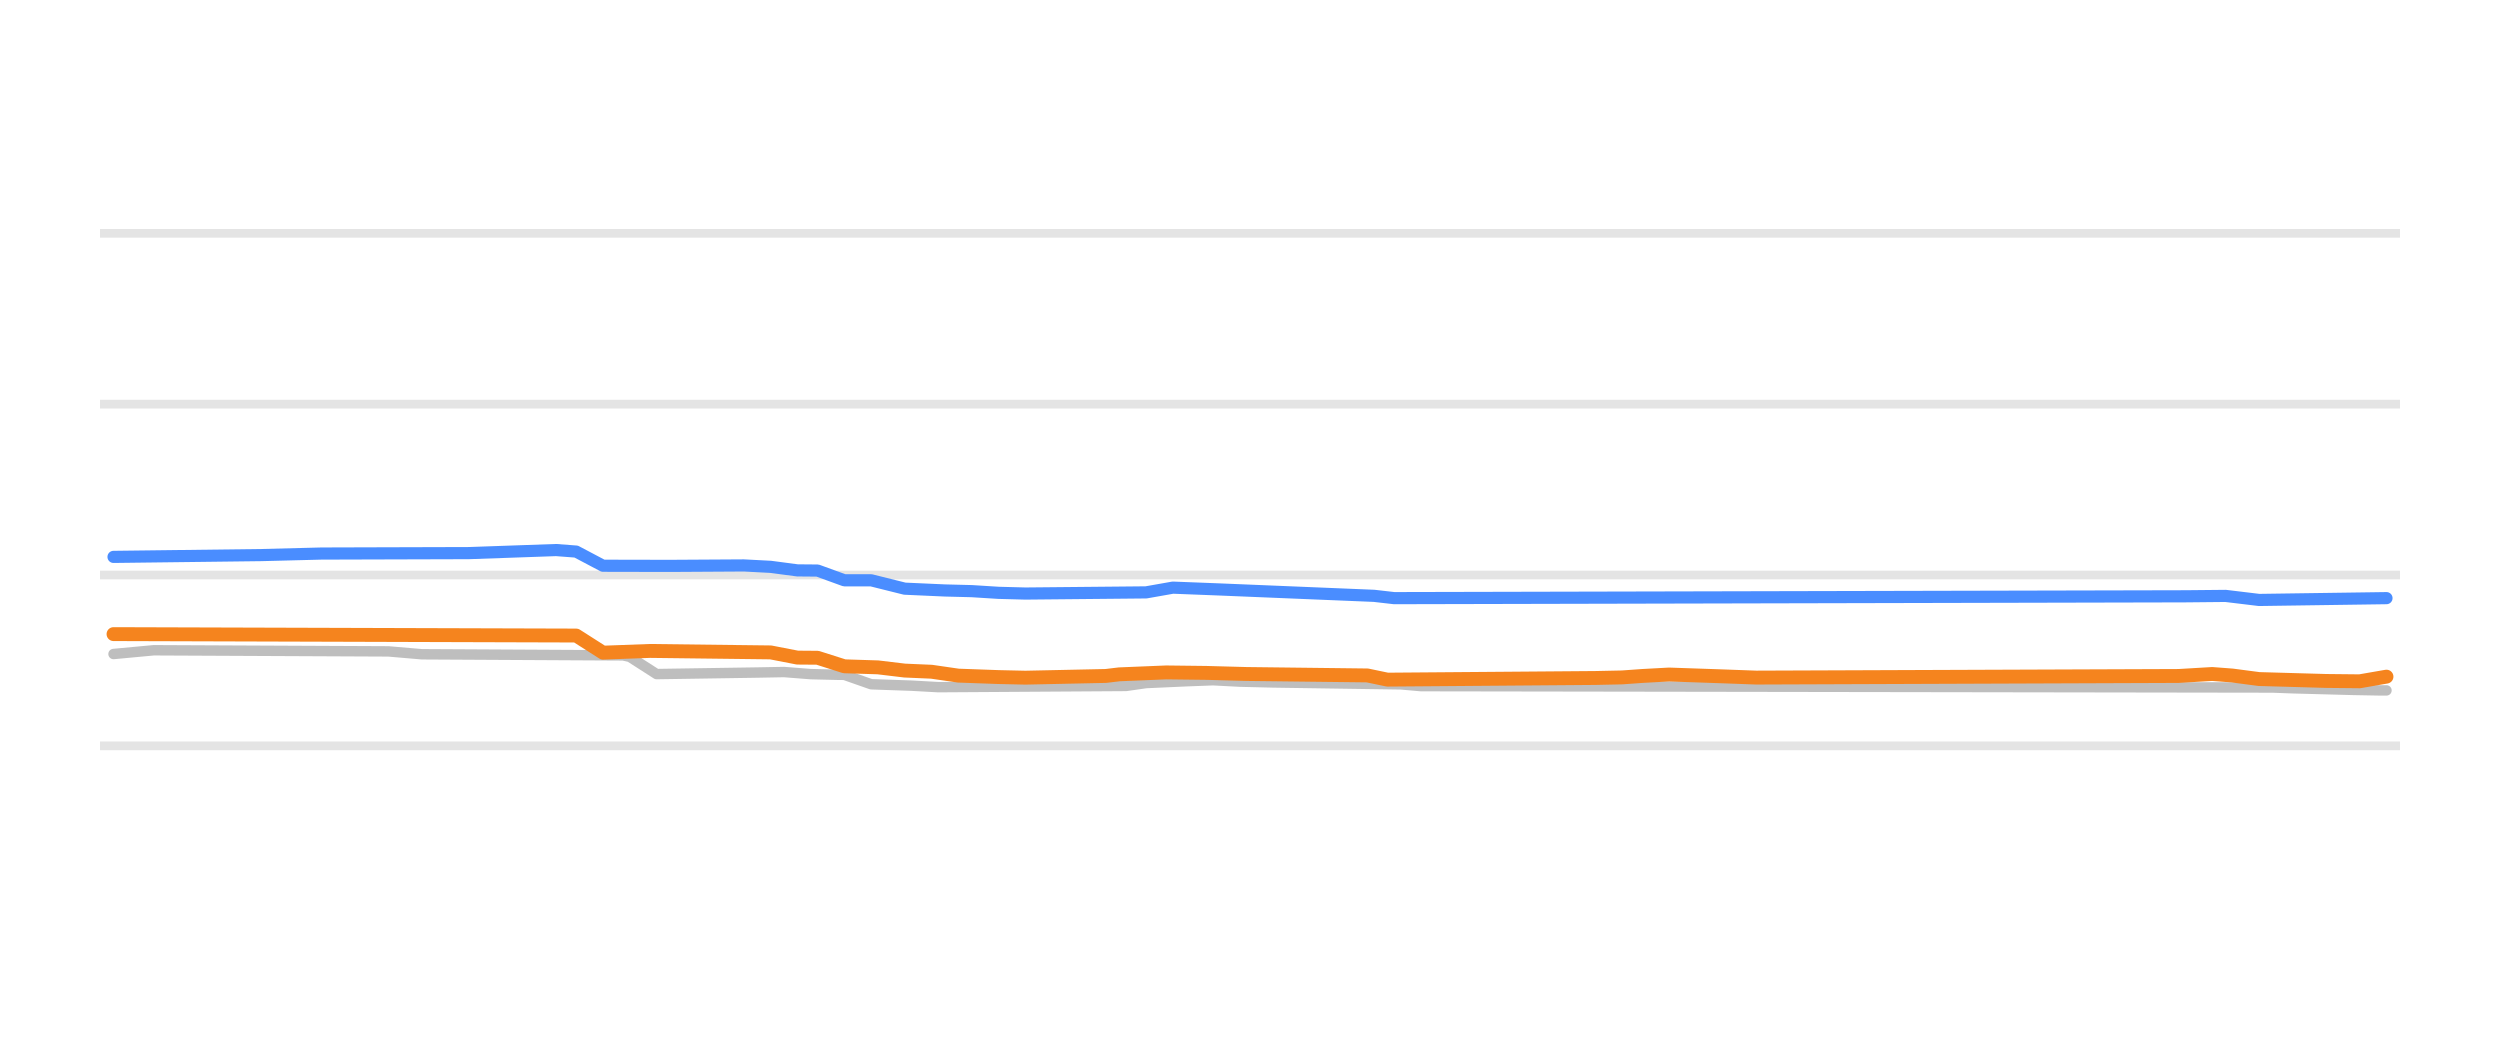
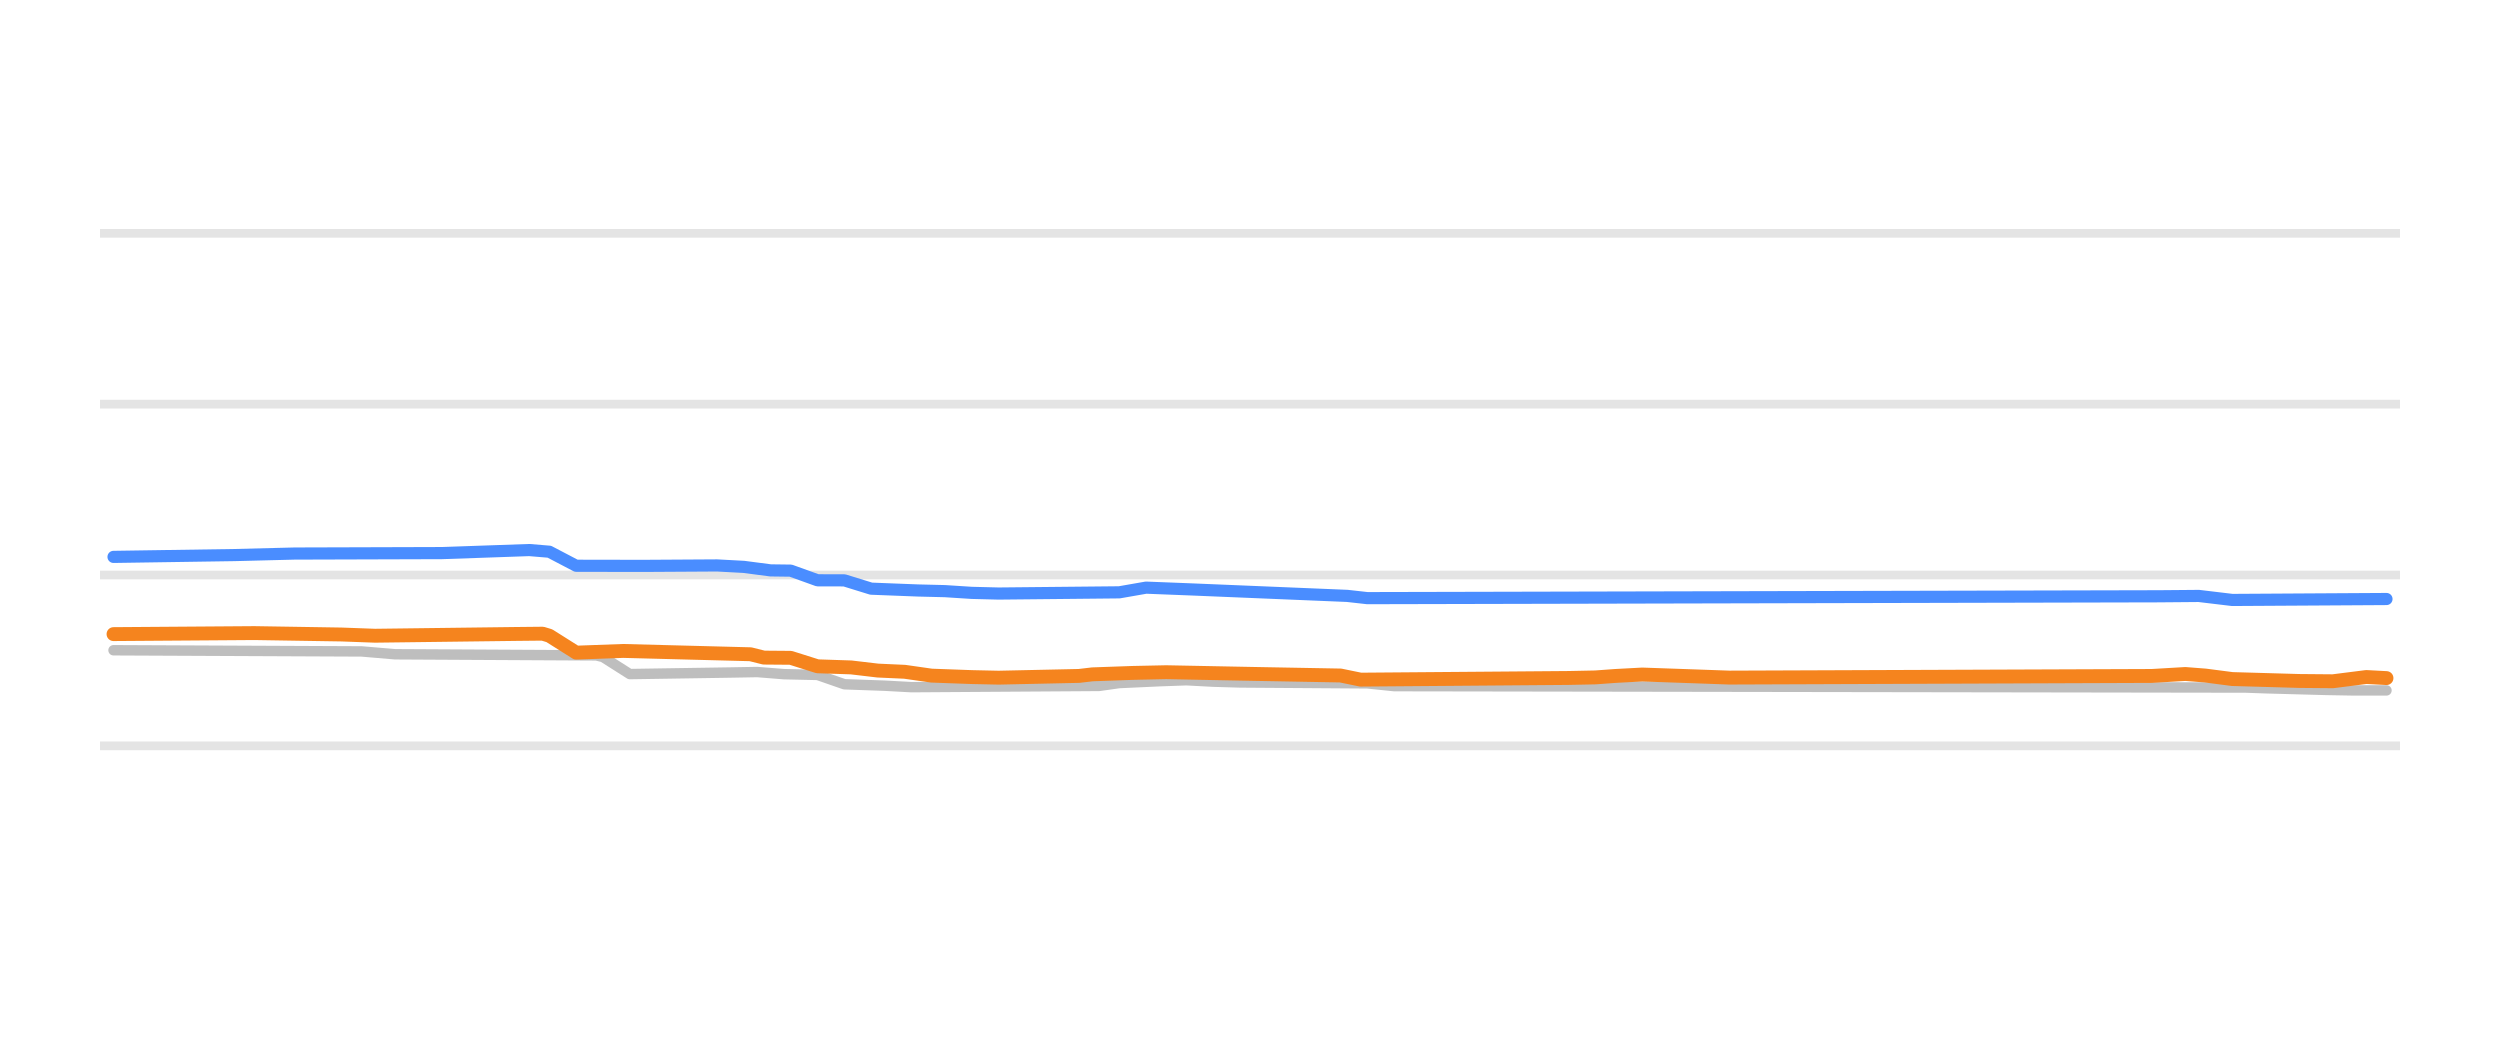
<svg xmlns="http://www.w3.org/2000/svg" width="144pt" height="60pt" viewBox="0 0 144 60" version="1.1">
  <defs>
    <style type="text/css">*{stroke-linejoin: round; stroke-linecap: butt}</style>
  </defs>
  <g id="figure_1">
    <g id="patch_1">
      <path d="M 0 60  L 144 60  L 144 0  L 0 0  L 0 60  z " style="fill: none; opacity: 0" />
    </g>
    <g id="axes_1">
      <g id="patch_2">
        <path d="M 5.76 52.8  L 138.24 52.8  L 138.24 3.6  L 5.76 3.6  L 5.76 52.8  z " style="fill: none" />
      </g>
      <g id="matplotlib.axis_1" />
      <g id="matplotlib.axis_2" />
      <g id="line2d_1">
-         <path d="M 5.76 42.96  L 138.24 42.96  " clip-path="url(#pc65753bd7b)" style="fill: none; stroke: #b2b2b2; stroke-opacity: 0.35; stroke-width: 0.5; stroke-linecap: square" />
+         <path d="M 5.76 42.96  L 138.24 42.96  " clip-path="url(#p06628d28b1)" style="fill: none; stroke: #b2b2b2; stroke-opacity: 0.35; stroke-width: 0.5; stroke-linecap: square" />
      </g>
      <g id="line2d_2">
-         <path d="M 5.76 33.12  L 138.24 33.12  " clip-path="url(#pc65753bd7b)" style="fill: none; stroke: #b2b2b2; stroke-opacity: 0.35; stroke-width: 0.5; stroke-linecap: square" />
+         <path d="M 5.76 33.12  L 138.24 33.12  " clip-path="url(#p06628d28b1)" style="fill: none; stroke: #b2b2b2; stroke-opacity: 0.35; stroke-width: 0.5; stroke-linecap: square" />
      </g>
      <g id="line2d_3">
-         <path d="M 5.76 23.28  L 138.24 23.28  " clip-path="url(#pc65753bd7b)" style="fill: none; stroke: #b2b2b2; stroke-opacity: 0.35; stroke-width: 0.5; stroke-linecap: square" />
+         <path d="M 5.76 23.28  L 138.24 23.28  " clip-path="url(#p06628d28b1)" style="fill: none; stroke: #b2b2b2; stroke-opacity: 0.35; stroke-width: 0.5; stroke-linecap: square" />
      </g>
      <g id="line2d_4">
-         <path d="M 5.76 13.44  L 138.24 13.44  " clip-path="url(#pc65753bd7b)" style="fill: none; stroke: #b2b2b2; stroke-opacity: 0.35; stroke-width: 0.5; stroke-linecap: square" />
+         <path d="M 5.76 13.44  L 138.24 13.44  " clip-path="url(#p06628d28b1)" style="fill: none; stroke: #b2b2b2; stroke-opacity: 0.35; stroke-width: 0.5; stroke-linecap: square" />
      </g>
      <g id="line2d_5">
-         <path d="M 6.539 37.671  L 8.856 37.455  L 22.373 37.52  L 24.304 37.686  L 35.89 37.75  L 36.277 37.836  L 37.821 38.827  L 43.614 38.738  L 45.159 38.709  L 46.704 38.83  L 48.249 38.867  L 48.635 38.871  L 50.18 39.413  L 52.497 39.494  L 54.042 39.58  L 64.855 39.51  L 66.014 39.344  L 68.331 39.239  L 69.876 39.181  L 71.421 39.262  L 73.352 39.309  L 80.689 39.419  L 81.848 39.521  L 130.895 39.601  L 132.054 39.644  L 135.53 39.738  L 137.075 39.767  L 137.461 39.767  L 137.461 39.767  " clip-path="url(#pc65753bd7b)" style="fill: none; stroke: #bebebe; stroke-width: 0.6; stroke-linecap: round" />
+         <path d="M 6.539 37.455  L 20.829 37.522  L 22.76 37.686  L 34.346 37.75  L 34.732 37.845  L 36.277 38.827  L 42.07 38.737  L 43.614 38.709  L 45.159 38.832  L 46.704 38.867  L 47.09 38.876  L 48.635 39.413  L 50.952 39.496  L 52.497 39.58  L 63.311 39.508  L 64.469 39.344  L 66.786 39.237  L 68.331 39.181  L 69.876 39.263  L 71.421 39.309  L 78.758 39.361  L 80.303 39.521  L 129.351 39.603  L 130.509 39.644  L 133.985 39.739  L 135.53 39.767  L 137.461 39.767  L 137.461 39.767  " clip-path="url(#p06628d28b1)" style="fill: none; stroke: #bebebe; stroke-width: 0.6; stroke-linecap: round" />
      </g>
      <g id="line2d_6">
-         <path d="M 6.539 32.077  L 15.036 31.973  L 18.511 31.884  L 21.215 31.876  L 27.008 31.859  L 32.028 31.683  L 33.187 31.771  L 34.732 32.587  L 38.594 32.595  L 42.842 32.569  L 44.387 32.65  L 45.932 32.854  L 47.09 32.864  L 48.635 33.425  L 50.18 33.425  L 52.111 33.907  L 54.428 34.011  L 55.973 34.05  L 57.518 34.147  L 59.062 34.188  L 66.014 34.121  L 67.559 33.848  L 70.262 33.953  L 79.145 34.32  L 80.303 34.453  L 125.875 34.347  L 128.192 34.324  L 130.123 34.557  L 137.461 34.453  L 137.461 34.453  " clip-path="url(#pc65753bd7b)" style="fill: none; stroke: #4a8dff; stroke-width: 0.7; stroke-linecap: round" />
+         <path d="M 6.539 32.077  L 13.491 31.972  L 16.967 31.884  L 19.67 31.876  L 25.463 31.858  L 30.484 31.683  L 31.642 31.779  L 33.187 32.588  L 37.049 32.595  L 41.297 32.569  L 42.842 32.652  L 44.387 32.854  L 45.545 32.869  L 47.09 33.425  L 48.635 33.429  L 50.18 33.907  L 52.883 34.012  L 54.428 34.05  L 55.973 34.149  L 57.518 34.188  L 64.469 34.118  L 66.014 33.848  L 68.717 33.954  L 77.6 34.323  L 78.758 34.453  L 124.33 34.346  L 126.647 34.326  L 128.578 34.557  L 137.461 34.503  L 137.461 34.503  " clip-path="url(#p06628d28b1)" style="fill: none; stroke: #4a8dff; stroke-width: 0.7; stroke-linecap: round" />
      </g>
      <g id="line2d_7">
-         <path d="M 6.539 36.525  L 33.187 36.607  L 34.732 37.593  L 37.435 37.494  L 44.387 37.578  L 45.932 37.878  L 47.09 37.887  L 48.635 38.379  L 50.566 38.44  L 52.111 38.625  L 53.656 38.692  L 55.2 38.916  L 57.518 38.999  L 59.062 39.034  L 63.697 38.935  L 64.469 38.842  L 67.173 38.731  L 69.49 38.759  L 71.807 38.822  L 78.758 38.905  L 79.917 39.147  L 91.889 39.052  L 93.434 39.019  L 94.593 38.936  L 96.137 38.852  L 99.227 38.958  L 101.158 39.029  L 125.489 38.936  L 127.42 38.822  L 128.578 38.91  L 130.123 39.113  L 133.985 39.223  L 135.916 39.243  L 137.461 38.975  L 137.461 38.975  " clip-path="url(#pc65753bd7b)" style="fill: none; stroke: #f5841e; stroke-width: 0.8; stroke-linecap: round" />
+         <path d="M 6.539 36.525  L 14.649 36.466  L 19.67 36.547  L 21.601 36.618  L 29.711 36.516  L 31.256 36.5  L 31.642 36.617  L 33.187 37.592  L 35.89 37.494  L 43.228 37.685  L 44.001 37.878  L 45.545 37.891  L 47.09 38.379  L 49.021 38.443  L 50.566 38.625  L 52.111 38.695  L 53.656 38.916  L 55.973 39  L 57.518 39.034  L 62.152 38.933  L 62.924 38.842  L 65.242 38.76  L 67.173 38.719  L 72.193 38.817  L 77.214 38.909  L 78.372 39.147  L 90.344 39.051  L 91.889 39.019  L 93.048 38.935  L 94.593 38.852  L 97.682 38.96  L 99.613 39.029  L 123.944 38.935  L 125.875 38.822  L 127.033 38.912  L 128.578 39.113  L 132.44 39.224  L 134.371 39.241  L 136.302 38.996  L 137.461 39.058  L 137.461 39.058  " clip-path="url(#p06628d28b1)" style="fill: none; stroke: #f5841e; stroke-width: 0.8; stroke-linecap: round" />
      </g>
    </g>
  </g>
  <defs>
-     <clipPath id="pc65753bd7b">
+     <clipPath id="p06628d28b1">
      <rect x="5.76" y="3.6" width="132.48" height="49.2" />
    </clipPath>
  </defs>
</svg>
